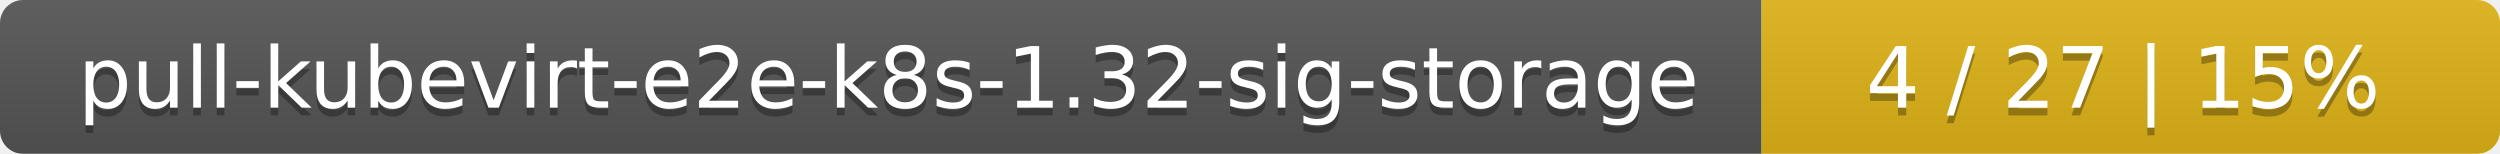
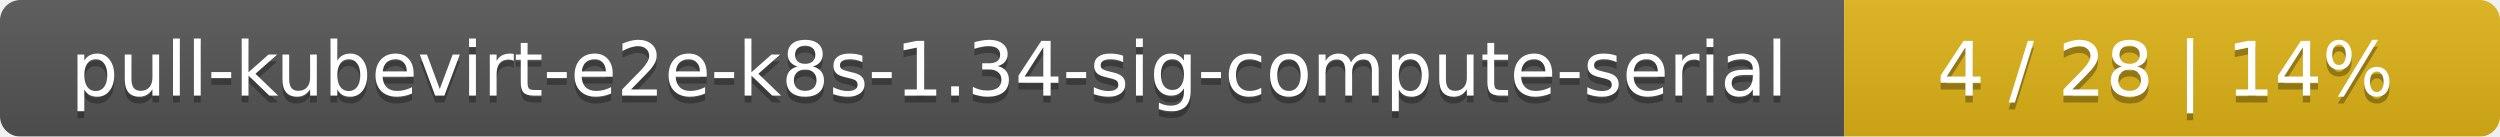
- <svg xmlns="http://www.w3.org/2000/svg" width="325" height="20">
+ <svg xmlns="http://www.w3.org/2000/svg" width="366" height="20">
  <linearGradient id="smooth" x2="0" y2="100%">
    <stop offset="0" stop-color="#bbb" stop-opacity=".1" />
    <stop offset="1" stop-opacity=".1" />
  </linearGradient>
  <mask id="round">
-     <rect width="325" height="20" rx="3" fill="#fff" />
+     <rect width="366" height="20" rx="3" fill="#fff" />
  </mask>
  <g mask="url(#round)">
-     <rect width="229" height="20" fill="#555" />
-     <rect x="229" width="96" height="20" fill="#dfb317" />
-     <rect width="325" height="20" fill="url(#smooth)" />
+     <rect width="270" height="20" fill="#555" />
+     <rect x="270" width="96" height="20" fill="#dfb317" />
+     <rect width="366" height="20" fill="url(#smooth)" />
  </g>
  <g fill="#fff" text-anchor="middle" font-family="DejaVu Sans,Verdana,Geneva,sans-serif" font-size="11">
-     <text x="115.5" y="15" fill="#010101" fill-opacity=".3">pull-kubevirt-e2e-k8s-1.32-sig-storage</text>
-     <text x="115.5" y="14">pull-kubevirt-e2e-k8s-1.32-sig-storage</text>
-     <text x="276" y="15" fill="#010101" fill-opacity=".3">4 / 27    |    15%</text>
-     <text x="276" y="14">4 / 27    |    15%</text>
+     <text x="136" y="15" fill="#010101" fill-opacity=".3">pull-kubevirt-e2e-k8s-1.34-sig-compute-serial</text>
+     <text x="136" y="14">pull-kubevirt-e2e-k8s-1.34-sig-compute-serial</text>
+     <text x="317" y="15" fill="#010101" fill-opacity=".3">4 / 28    |    14%</text>
+     <text x="317" y="14">4 / 28    |    14%</text>
  </g>
</svg>
